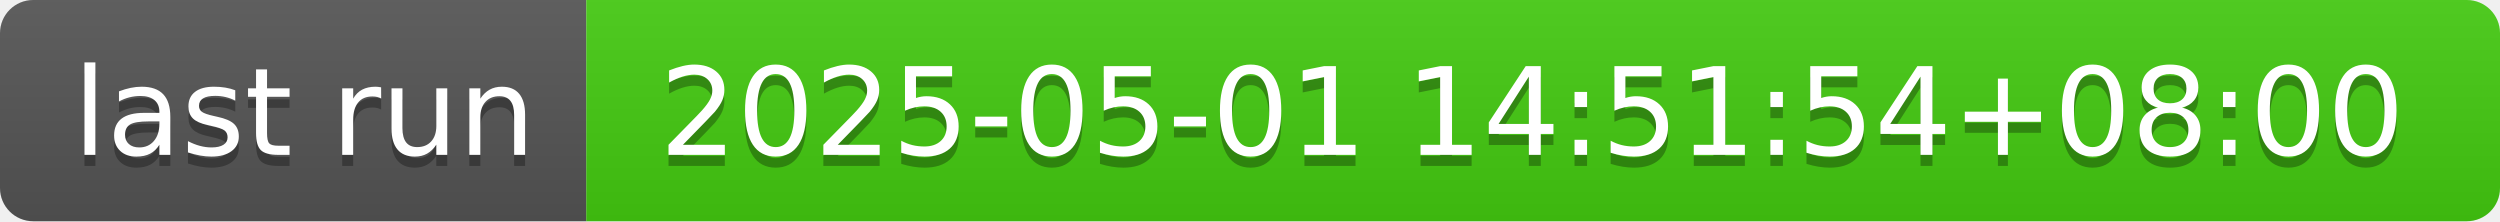
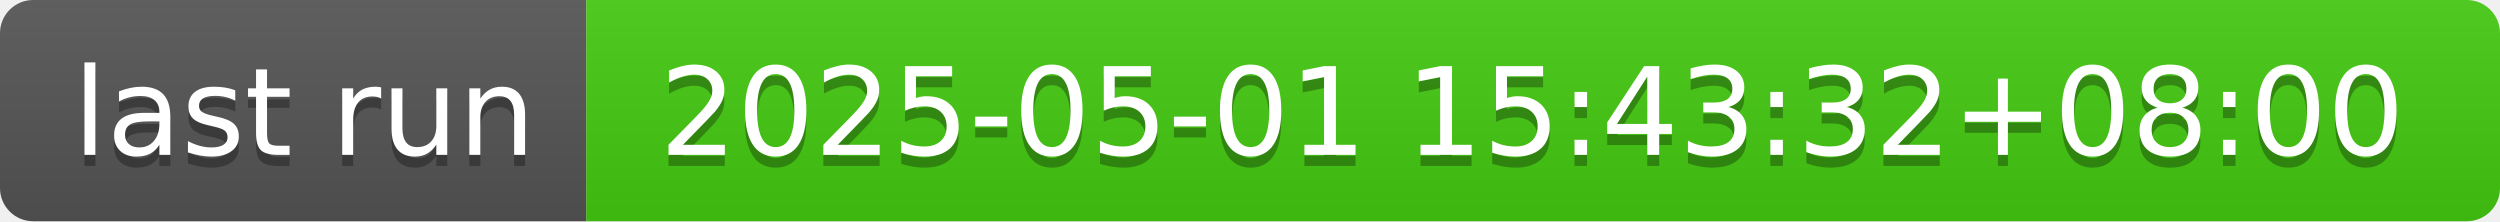
- <svg xmlns="http://www.w3.org/2000/svg" width="226" height="20" role="img" aria-label="last run: 2025-05-01 14:51:54+08:00">
+ <svg xmlns="http://www.w3.org/2000/svg" width="226" height="20" role="img" aria-label="last run: 2025-05-01 15:43:32+08:00">
  <linearGradient id="s" x2="0" y2="100%">
    <stop offset="0" stop-color="#bbb" stop-opacity=".1" />
    <stop offset="1" stop-opacity=".1" />
  </linearGradient>
  <clipPath id="r">
    <rect width="226" height="20" rx="3" fill="#fff" />
  </clipPath>
  <g clip-path="url(#r)">
    <rect width="53" height="20" fill="#555" />
    <rect x="53" width="173" height="20" fill="#4c1" />
    <rect width="226" height="20" fill="url(#s)" />
  </g>
  <g fill="#fff" text-anchor="middle" font-family="Verdana,Geneva,DejaVu Sans,sans-serif" text-rendering="geometricPrecision" font-size="110">
    <text aria-hidden="true" x="275" y="150" fill="#010101" fill-opacity=".3" transform="scale(.1)" textLength="430">last run</text>
    <text x="275" y="140" transform="scale(.1)" fill="#fff" textLength="430">last run</text>
-     <text aria-hidden="true" x="1385" y="150" fill="#010101" fill-opacity=".3" transform="scale(.1)" textLength="1630">2025-05-01 14:51:54+08:00</text>
-     <text x="1385" y="140" transform="scale(.1)" fill="#fff" textLength="1630">2025-05-01 14:51:54+08:00</text>
+     <text aria-hidden="true" x="1385" y="150" fill="#010101" fill-opacity=".3" transform="scale(.1)" textLength="1630">2025-05-01 15:43:32+08:00</text>
+     <text x="1385" y="140" transform="scale(.1)" fill="#fff" textLength="1630">2025-05-01 15:43:32+08:00</text>
  </g>
</svg>
